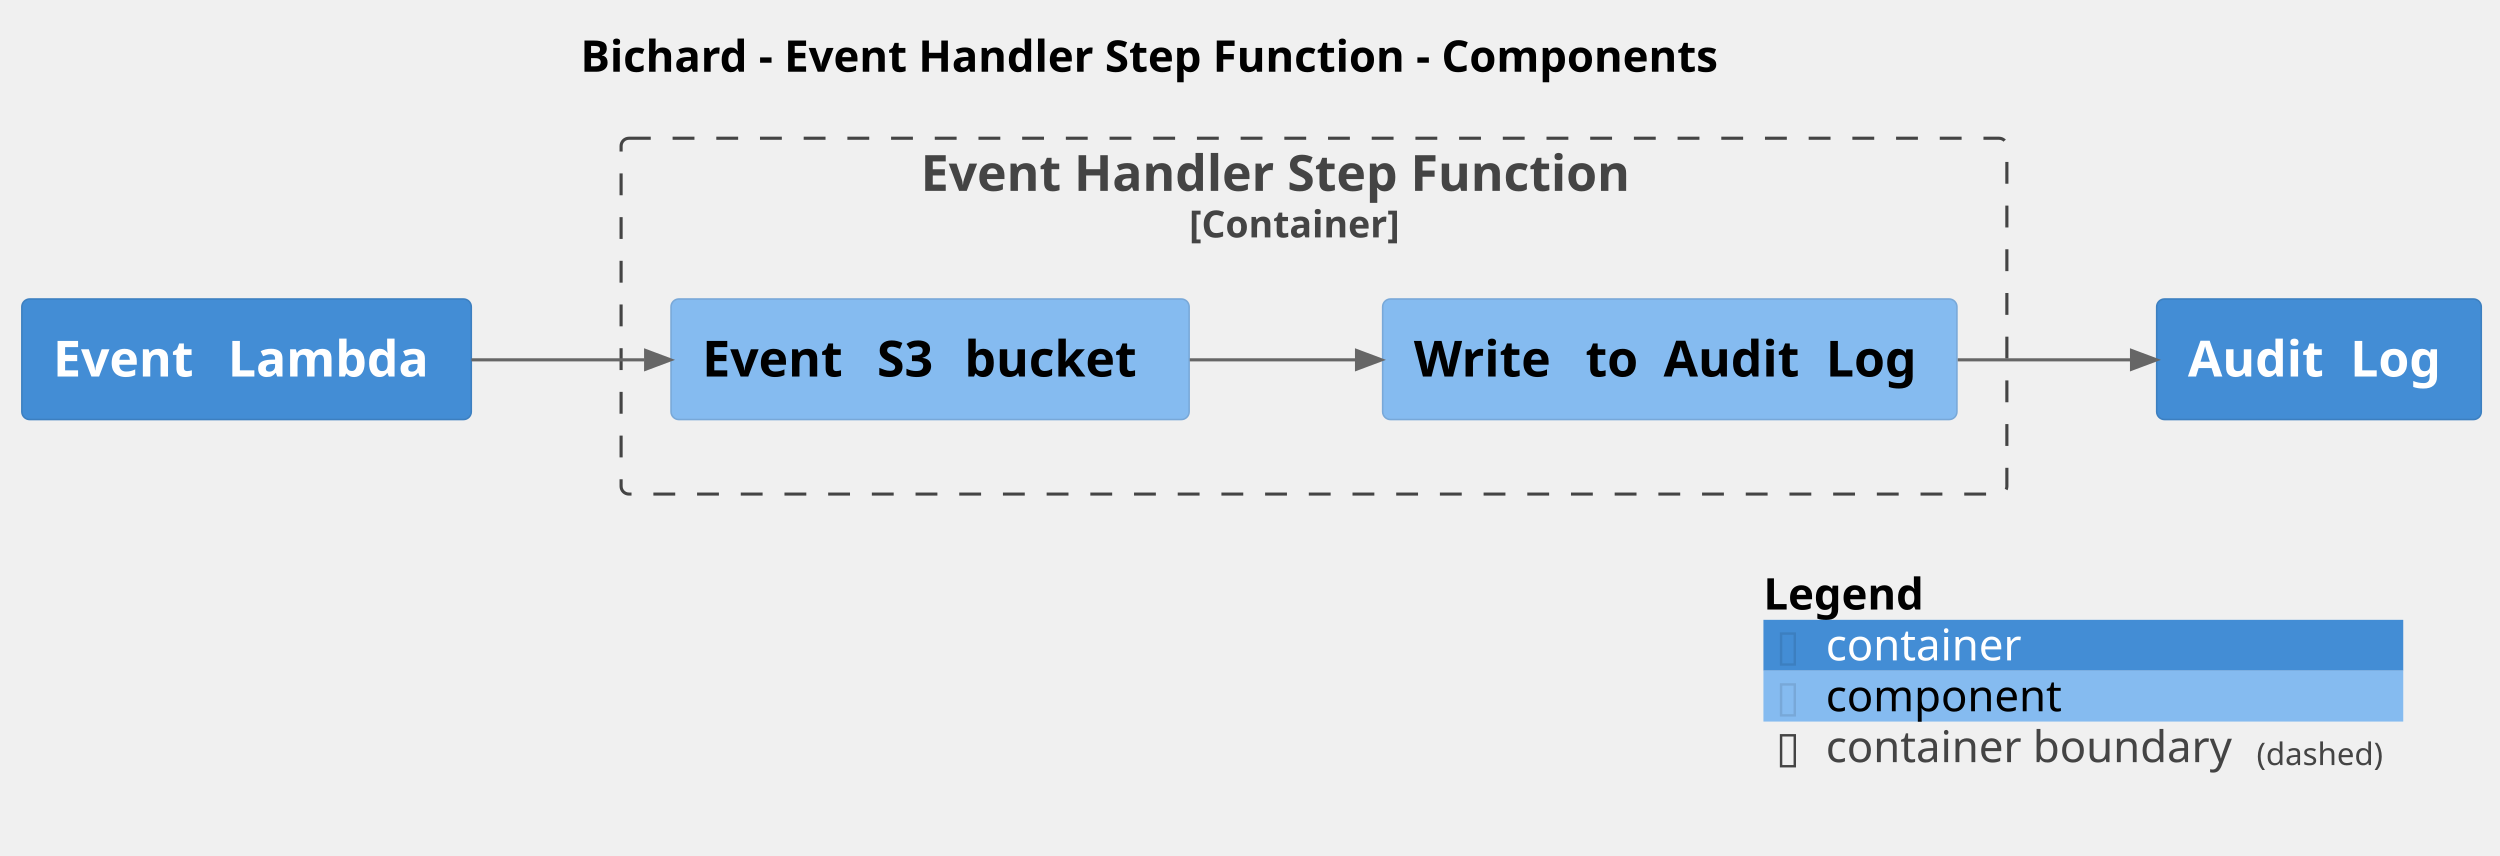
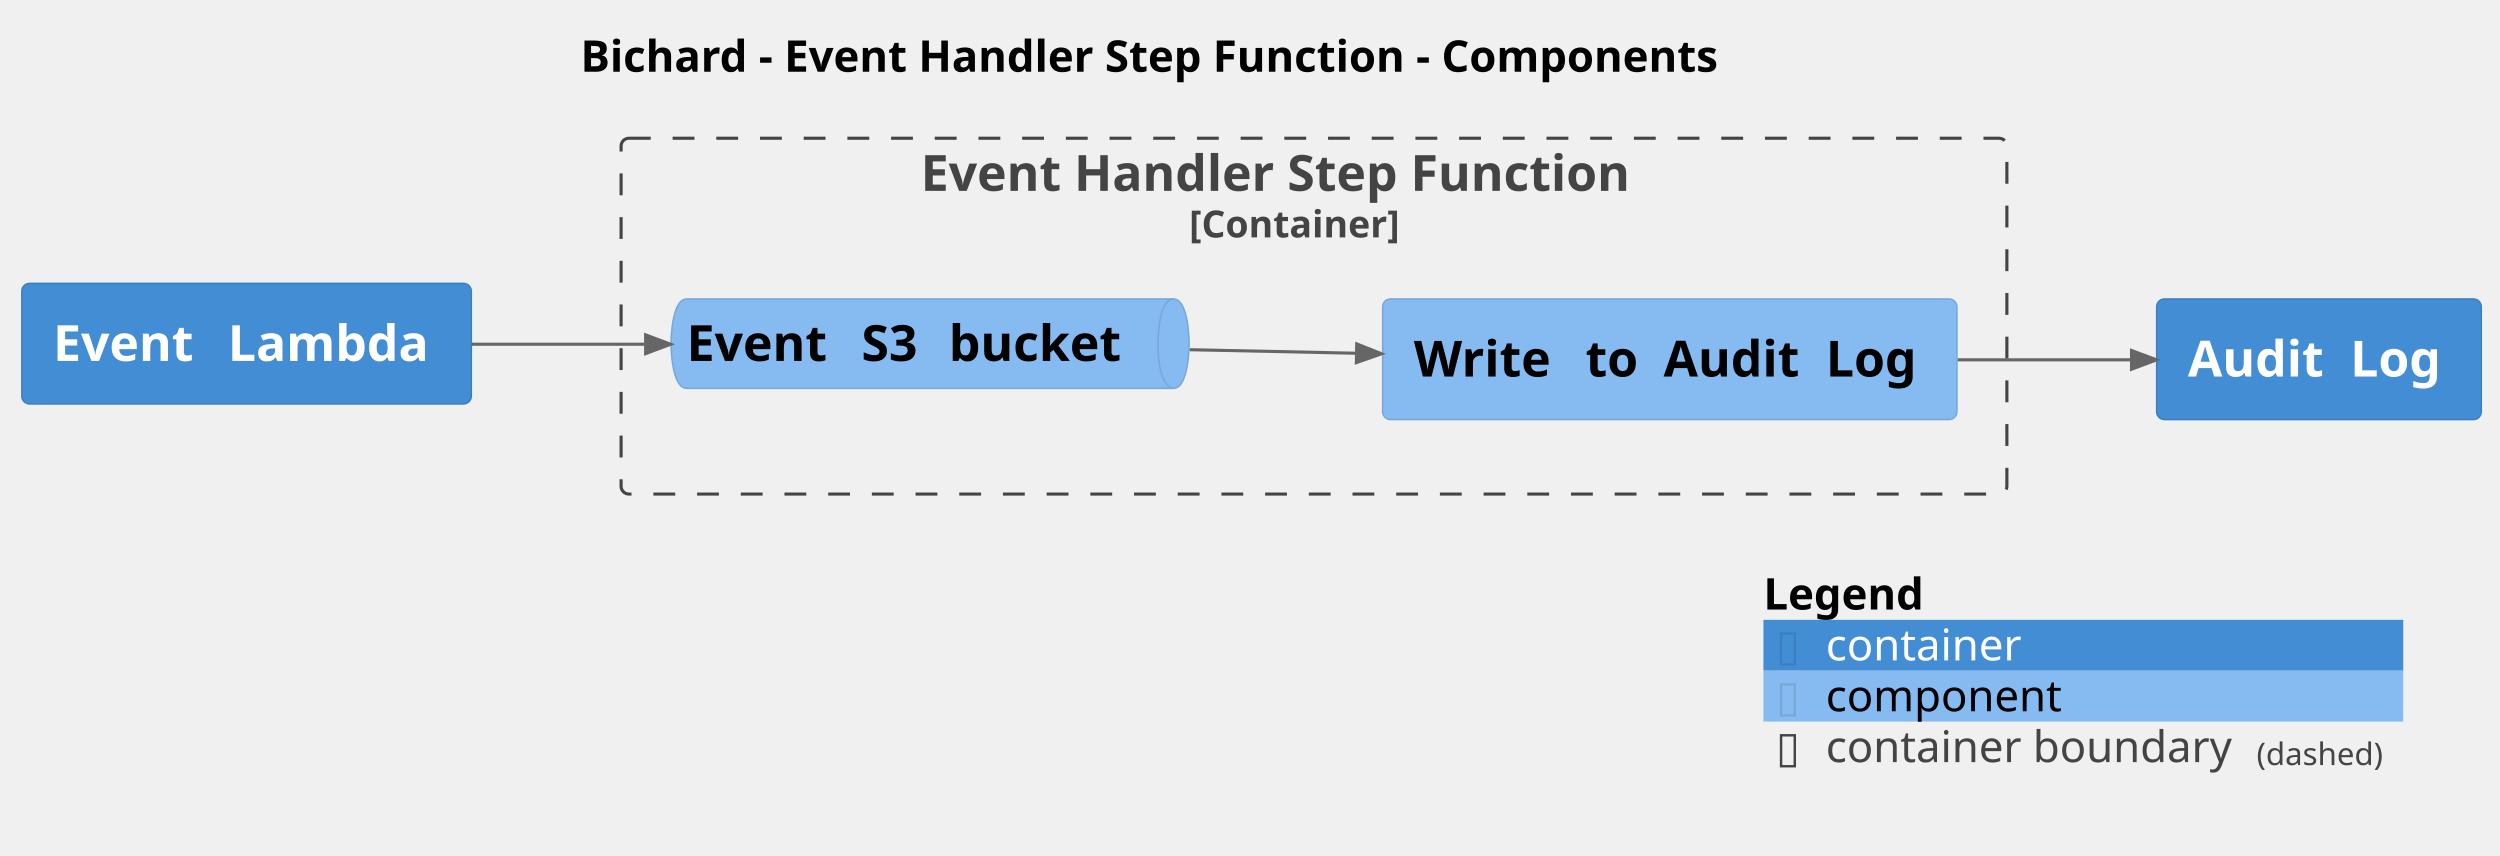
<svg xmlns="http://www.w3.org/2000/svg" contentStyleType="text/css" preserveAspectRatio="meet" version="1.1" viewBox="0 0 801 274" zoomAndPan="magnify">
  <defs />
  <g>
    <text fill="#000000" font-family="sans-serif" font-size="14" font-weight="bold" lengthAdjust="spacing" textLength="415" x="186" y="22.995">Bichard - Event Handler Step Function - Components</text>
    <g id="cluster_Bichard.EventHandlerStepFunction_boundary">
      <rect fill="none" height="114" rx="2.5" ry="2.5" style="stroke:#444444;stroke-width:1.0;stroke-dasharray:7.0,7.0;" width="444" x="199" y="44.297" />
      <text fill="#444444" font-family="sans-serif" font-size="16" font-weight="bold" lengthAdjust="spacing" textLength="252" x="295" y="61.148">Event Handler Step Function</text>
      <text fill="#444444" font-family="sans-serif" font-size="12" font-weight="bold" lengthAdjust="spacing" textLength="80" x="381" y="76.061">[Container]</text>
    </g>
    <g id="elem_Bichard.EventHandlerStepFunction.EventS3bucket">
-       <rect fill="#85BBF0" height="38.625" rx="2.5" ry="2.5" style="stroke:#78A8D8;stroke-width:0.5;" width="166" x="215" y="95.797" />
-       <text fill="#000000" font-family="sans-serif" font-size="16" font-weight="bold" lengthAdjust="spacing" textLength="50" x="225" y="120.648">Event</text>
-       <text fill="#000000" font-family="sans-serif" font-size="16" font-weight="bold" lengthAdjust="spacing" textLength="6" x="275" y="120.648"> </text>
-       <text fill="#000000" font-family="sans-serif" font-size="16" font-weight="bold" lengthAdjust="spacing" textLength="22" x="281" y="120.648">S3</text>
-       <text fill="#000000" font-family="sans-serif" font-size="16" font-weight="bold" lengthAdjust="spacing" textLength="6" x="303" y="120.648"> </text>
-       <text fill="#000000" font-family="sans-serif" font-size="16" font-weight="bold" lengthAdjust="spacing" textLength="62" x="309" y="120.648">bucket</text>
+       <path d="M220,95.797 L376,95.797 C381,95.797 381,110.109 381,110.109 C381,110.109 381,124.422 376,124.422 L220,124.422 C215,124.422 215,110.109 215,110.109 C215,110.109 215,95.797 220,95.797 " fill="#85BBF0" style="stroke:#78A8D8;stroke-width:0.5;" />
+       <path d="M376,95.797 C371,95.797 371,110.109 371,110.109 C371,124.422 376,124.422 376,124.422 " fill="none" style="stroke:#78A8D8;stroke-width:0.5;" />
+       <text fill="#000000" font-family="sans-serif" font-size="16" font-weight="bold" lengthAdjust="spacing" textLength="50" x="220" y="115.648">Event</text>
+       <text fill="#000000" font-family="sans-serif" font-size="16" font-weight="bold" lengthAdjust="spacing" textLength="6" x="270" y="115.648"> </text>
+       <text fill="#000000" font-family="sans-serif" font-size="16" font-weight="bold" lengthAdjust="spacing" textLength="22" x="276" y="115.648">S3</text>
+       <text fill="#000000" font-family="sans-serif" font-size="16" font-weight="bold" lengthAdjust="spacing" textLength="6" x="298" y="115.648"> </text>
+       <text fill="#000000" font-family="sans-serif" font-size="16" font-weight="bold" lengthAdjust="spacing" textLength="62" x="304" y="115.648">bucket</text>
    </g>
    <g id="elem_Bichard.EventHandlerStepFunction.WritetoAuditLog">
      <rect fill="#85BBF0" height="38.625" rx="2.5" ry="2.5" style="stroke:#78A8D8;stroke-width:0.5;" width="184" x="443" y="95.797" />
      <text fill="#000000" font-family="sans-serif" font-size="16" font-weight="bold" lengthAdjust="spacing" textLength="49" x="453" y="120.648">Write</text>
      <text fill="#000000" font-family="sans-serif" font-size="16" font-weight="bold" lengthAdjust="spacing" textLength="6" x="502" y="120.648"> </text>
      <text fill="#000000" font-family="sans-serif" font-size="16" font-weight="bold" lengthAdjust="spacing" textLength="19" x="508" y="120.648">to</text>
      <text fill="#000000" font-family="sans-serif" font-size="16" font-weight="bold" lengthAdjust="spacing" textLength="6" x="527" y="120.648"> </text>
      <text fill="#000000" font-family="sans-serif" font-size="16" font-weight="bold" lengthAdjust="spacing" textLength="46" x="533" y="120.648">Audit</text>
      <text fill="#000000" font-family="sans-serif" font-size="16" font-weight="bold" lengthAdjust="spacing" textLength="6" x="579" y="120.648"> </text>
      <text fill="#000000" font-family="sans-serif" font-size="16" font-weight="bold" lengthAdjust="spacing" textLength="32" x="585" y="120.648">Log</text>
    </g>
    <g id="elem_Bichard.AuditLog">
      <rect fill="#438DD5" height="38.625" rx="2.5" ry="2.5" style="stroke:#3C7FC0;stroke-width:0.5;" width="104" x="691" y="95.797" />
      <text fill="#FFFFFF" font-family="sans-serif" font-size="16" font-weight="bold" lengthAdjust="spacing" textLength="46" x="701" y="120.648">Audit</text>
      <text fill="#FFFFFF" font-family="sans-serif" font-size="16" font-weight="bold" lengthAdjust="spacing" textLength="6" x="747" y="120.648"> </text>
      <text fill="#FFFFFF" font-family="sans-serif" font-size="16" font-weight="bold" lengthAdjust="spacing" textLength="32" x="753" y="120.648">Log</text>
    </g>
    <g id="elem_Bichard.EventLambda">
-       <rect fill="#438DD5" height="38.625" rx="2.5" ry="2.5" style="stroke:#3C7FC0;stroke-width:0.5;" width="144" x="7" y="95.797" />
-       <text fill="#FFFFFF" font-family="sans-serif" font-size="16" font-weight="bold" lengthAdjust="spacing" textLength="50" x="17" y="120.648">Event</text>
-       <text fill="#FFFFFF" font-family="sans-serif" font-size="16" font-weight="bold" lengthAdjust="spacing" textLength="6" x="67" y="120.648"> </text>
-       <text fill="#FFFFFF" font-family="sans-serif" font-size="16" font-weight="bold" lengthAdjust="spacing" textLength="68" x="73" y="120.648">Lambda</text>
+       <rect fill="#438DD5" height="38.625" rx="2.5" ry="2.5" style="stroke:#3C7FC0;stroke-width:0.5;" width="144" x="7" y="90.797" />
+       <text fill="#FFFFFF" font-family="sans-serif" font-size="16" font-weight="bold" lengthAdjust="spacing" textLength="50" x="17" y="115.648">Event</text>
+       <text fill="#FFFFFF" font-family="sans-serif" font-size="16" font-weight="bold" lengthAdjust="spacing" textLength="6" x="67" y="115.648"> </text>
+       <text fill="#FFFFFF" font-family="sans-serif" font-size="16" font-weight="bold" lengthAdjust="spacing" textLength="68" x="73" y="115.648">Lambda</text>
    </g>
    <g id="link_Bichard.EventLambda_Bichard.EventHandlerStepFunction.EventS3bucket">
-       <path d="M151.05,115.297 C168.74,115.297 187.94,115.297 206.43,115.297 " fill="none" id="Bichard.EventLambda-to-Bichard.EventHandlerStepFunction.EventS3bucket" style="stroke:#666666;stroke-width:1.0;" />
-       <polygon fill="#666666" points="214.86,115.297,206.86,112.297,206.86,118.297,214.86,115.297" style="stroke:#666666;stroke-width:1.0;" />
-       <text fill="#666666" font-family="sans-serif" font-size="0" lengthAdjust="spacing" textLength="0" x="182" y="104.297">.</text>
+       <path d="M151.05,110.297 C168.74,110.297 187.94,110.297 206.43,110.297 " fill="none" id="Bichard.EventLambda-to-Bichard.EventHandlerStepFunction.EventS3bucket" style="stroke:#666666;stroke-width:1.0;" />
+       <polygon fill="#666666" points="214.86,110.297,206.86,107.297,206.86,113.297,214.86,110.297" style="stroke:#666666;stroke-width:1.0;" />
+       <text fill="#666666" font-family="sans-serif" font-size="0" lengthAdjust="spacing" textLength="0" x="182" y="99.297">.</text>
    </g>
    <g id="link_Bichard.EventHandlerStepFunction.EventS3bucket_Bichard.EventHandlerStepFunction.WritetoAuditLog">
-       <path d="M381.19,115.297 C398.41,115.297 416.74,115.297 434.51,115.297 " fill="none" id="Bichard.EventHandlerStepFunction.EventS3bucket-to-Bichard.EventHandlerStepFunction.WritetoAuditLog" style="stroke:#666666;stroke-width:1.0;" />
-       <polygon fill="#666666" points="442.63,115.297,434.63,112.297,434.63,118.297,442.63,115.297" style="stroke:#666666;stroke-width:1.0;" />
-       <text fill="#666666" font-family="sans-serif" font-size="0" lengthAdjust="spacing" textLength="0" x="412" y="104.297">.</text>
+       <path d="M381.19,112.047 C398.41,112.417 416.74,112.807 434.51,113.177 " fill="none" id="Bichard.EventHandlerStepFunction.EventS3bucket-to-Bichard.EventHandlerStepFunction.WritetoAuditLog" style="stroke:#666666;stroke-width:1.0;" />
+       <polygon fill="#666666" points="442.63,113.357,434.696,110.186,434.568,116.185,442.63,113.357" style="stroke:#666666;stroke-width:1.0;" />
+       <text fill="#666666" font-family="sans-serif" font-size="0" lengthAdjust="spacing" textLength="0" x="412" y="102.297">.</text>
    </g>
    <g id="link_Bichard.EventHandlerStepFunction.WritetoAuditLog_Bichard.AuditLog">
      <path d="M627.25,115.297 C646.03,115.297 665.33,115.297 682.62,115.297 " fill="none" id="Bichard.EventHandlerStepFunction.WritetoAuditLog-to-Bichard.AuditLog" style="stroke:#666666;stroke-width:1.0;" />
      <polygon fill="#666666" points="690.94,115.297,682.94,112.297,682.94,118.297,690.94,115.297" style="stroke:#666666;stroke-width:1.0;" />
      <text fill="#666666" font-family="sans-serif" font-size="0" lengthAdjust="spacing" textLength="0" x="660" y="104.297">.</text>
    </g>
    <rect fill="none" height="16.297" style="stroke:none;stroke-width:1.0;" width="205" x="565" y="182.297" />
    <text fill="#000000" font-family="sans-serif" font-size="14" font-weight="bold" lengthAdjust="spacing" textLength="59" x="565" y="195.292">Legend</text>
    <text fill="#FFFFFF" font-family="sans-serif" font-size="14" lengthAdjust="spacing" textLength="4" x="624" y="195.292"> </text>
    <rect fill="#438DD5" height="16.297" style="stroke:none;stroke-width:1.0;" width="205" x="565" y="198.594" />
    <text fill="#3C7FC0" font-family="sans-serif" font-size="14" lengthAdjust="spacing" textLength="8" x="569" y="211.589">▯</text>
    <text fill="#FFFFFF" font-family="sans-serif" font-size="14" lengthAdjust="spacing" textLength="4" x="577" y="211.589"> </text>
    <text fill="#FFFFFF" font-family="sans-serif" font-size="14" lengthAdjust="spacing" textLength="65" x="585" y="211.589">container</text>
    <text fill="#FFFFFF" font-family="sans-serif" font-size="14" lengthAdjust="spacing" textLength="4" x="654" y="211.589"> </text>
    <rect fill="#85BBF0" height="16.297" style="stroke:none;stroke-width:1.0;" width="205" x="565" y="214.891" />
    <text fill="#78A8D8" font-family="sans-serif" font-size="14" lengthAdjust="spacing" textLength="8" x="569" y="227.886">▯</text>
    <text fill="#FFFFFF" font-family="sans-serif" font-size="14" lengthAdjust="spacing" textLength="4" x="577" y="227.886"> </text>
    <text fill="#000000" font-family="sans-serif" font-size="14" lengthAdjust="spacing" textLength="80" x="585" y="227.886">component</text>
    <text fill="#FFFFFF" font-family="sans-serif" font-size="14" lengthAdjust="spacing" textLength="4" x="669" y="227.886"> </text>
    <rect fill="none" height="16.297" style="stroke:none;stroke-width:1.0;" width="205" x="565" y="231.188" />
    <text fill="#444444" font-family="sans-serif" font-size="14" lengthAdjust="spacing" textLength="8" x="569" y="244.183">▯</text>
    <text fill="#FFFFFF" font-family="sans-serif" font-size="14" lengthAdjust="spacing" textLength="4" x="577" y="244.183"> </text>
    <text fill="#444444" font-family="sans-serif" font-size="14" lengthAdjust="spacing" textLength="134" x="585" y="244.183">container boundary</text>
    <text fill="#444444" font-family="sans-serif" font-size="10" lengthAdjust="spacing" textLength="43" x="723" y="245.126">(dashed)</text>
    <text fill="#FFFFFF" font-family="sans-serif" font-size="14" lengthAdjust="spacing" textLength="4" x="766" y="244.183"> </text>
    <line style="stroke:none;stroke-width:1.0;" x1="565" x2="770" y1="182.297" y2="182.297" />
    <line style="stroke:none;stroke-width:1.0;" x1="565" x2="770" y1="198.594" y2="198.594" />
    <line style="stroke:none;stroke-width:1.0;" x1="565" x2="770" y1="214.891" y2="214.891" />
    <line style="stroke:none;stroke-width:1.0;" x1="565" x2="770" y1="231.188" y2="231.188" />
    <line style="stroke:none;stroke-width:1.0;" x1="565" x2="770" y1="247.484" y2="247.484" />
    <line style="stroke:none;stroke-width:1.0;" x1="565" x2="565" y1="182.297" y2="247.484" />
    <line style="stroke:none;stroke-width:1.0;" x1="770" x2="770" y1="182.297" y2="247.484" />
  </g>
</svg>
